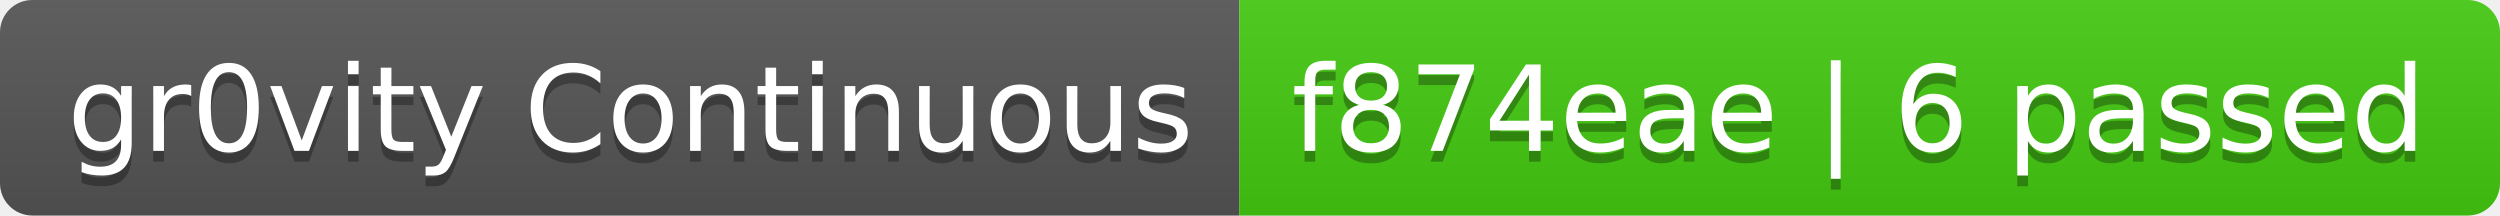
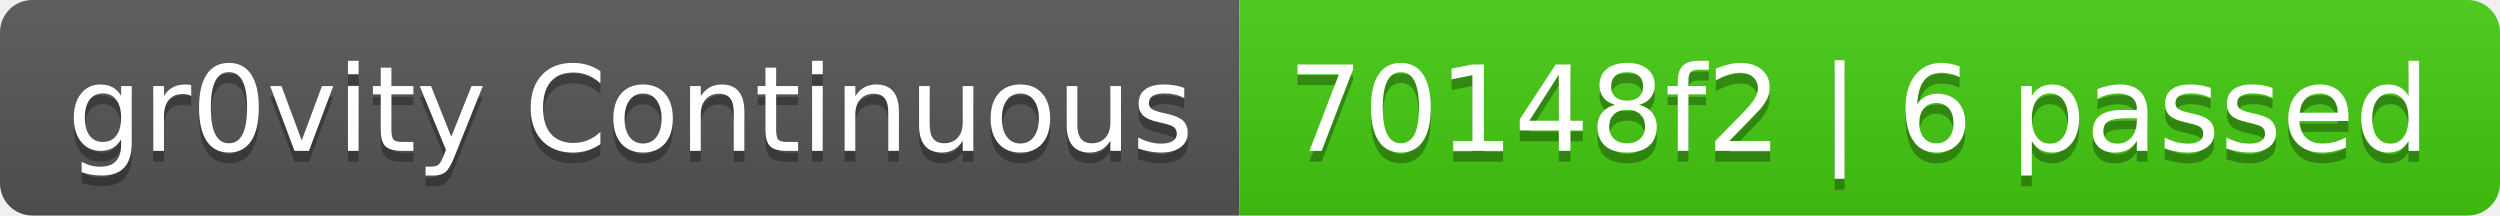
- <svg xmlns="http://www.w3.org/2000/svg" width="232" height="20" role="img" aria-label="gr0vity Continuous: f874eae | 6 passed">
+ <svg xmlns="http://www.w3.org/2000/svg" width="232" height="20" role="img" aria-label="gr0vity Continuous: 70148f2 | 6 passed">
  <linearGradient id="s" x2="0" y2="100%">
    <stop offset="0" stop-color="#bbb" stop-opacity=".1" />
    <stop offset="1" stop-opacity=".1" />
  </linearGradient>
  <clipPath id="r">
    <rect width="232" height="20" rx="3" fill="#fff" />
  </clipPath>
  <g clip-path="url(#r)">
    <rect width="115" height="20" fill="#555" />
    <rect x="115" width="117" height="20" fill="#4c1" />
    <rect width="232" height="20" fill="url(#s)" />
  </g>
  <g fill="#fff" text-anchor="middle" font-family="Verdana,Geneva,DejaVu Sans,sans-serif" text-rendering="geometricPrecision" font-size="110">
    <text aria-hidden="true" x="585" y="150" fill="#010101" fill-opacity=".3" transform="scale(.1)" textLength="1050">gr0vity Continuous</text>
    <text x="585" y="140" transform="scale(.1)" fill="#fff" textLength="1050">gr0vity Continuous</text>
-     <text aria-hidden="true" x="1725" y="150" fill="#010101" fill-opacity=".3" transform="scale(.1)" textLength="1070">f874eae | 6 passed</text>
-     <text x="1725" y="140" transform="scale(.1)" fill="#fff" textLength="1070">f874eae | 6 passed</text>
+     <text aria-hidden="true" x="1725" y="150" fill="#010101" fill-opacity=".3" transform="scale(.1)" textLength="1070">70148f2 | 6 passed</text>
+     <text x="1725" y="140" transform="scale(.1)" fill="#fff" textLength="1070">70148f2 | 6 passed</text>
  </g>
</svg>
